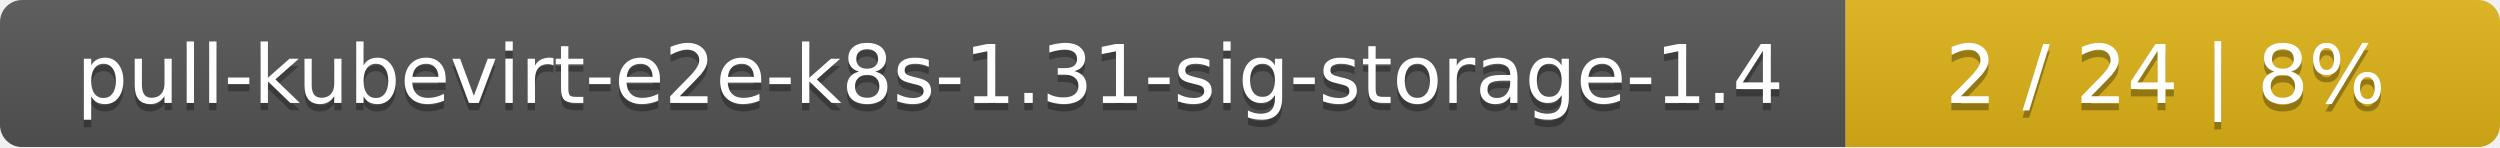
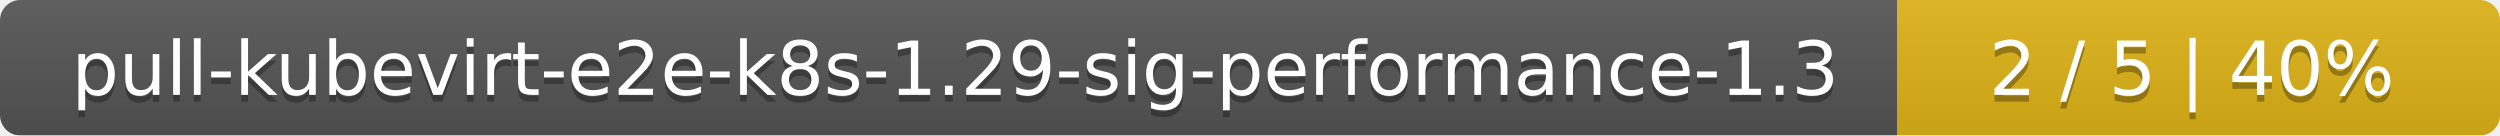
- <svg xmlns="http://www.w3.org/2000/svg" width="340" height="20">
+ <svg xmlns="http://www.w3.org/2000/svg" width="369" height="20">
  <linearGradient id="smooth" x2="0" y2="100%">
    <stop offset="0" stop-color="#bbb" stop-opacity=".1" />
    <stop offset="1" stop-opacity=".1" />
  </linearGradient>
  <mask id="round">
-     <rect width="340" height="20" rx="3" fill="#fff" />
+     <rect width="369" height="20" rx="3" fill="#fff" />
  </mask>
  <g mask="url(#round)">
-     <rect width="251" height="20" fill="#555" />
-     <rect x="251" width="89" height="20" fill="#dfb317" />
-     <rect width="340" height="20" fill="url(#smooth)" />
+     <rect width="280" height="20" fill="#555" />
+     <rect x="280" width="89" height="20" fill="#dfb317" />
+     <rect width="369" height="20" fill="url(#smooth)" />
  </g>
  <g fill="#fff" text-anchor="middle" font-family="DejaVu Sans,Verdana,Geneva,sans-serif" font-size="11">
-     <text x="126.5" y="15" fill="#010101" fill-opacity=".3">pull-kubevirt-e2e-k8s-1.31-sig-storage-1.4</text>
-     <text x="126.5" y="14">pull-kubevirt-e2e-k8s-1.31-sig-storage-1.4</text>
-     <text x="294.5" y="15" fill="#010101" fill-opacity=".3">2 / 24    |    8%</text>
-     <text x="294.5" y="14">2 / 24    |    8%</text>
+     <text x="141" y="15" fill="#010101" fill-opacity=".3">pull-kubevirt-e2e-k8s-1.29-sig-performance-1.3</text>
+     <text x="141" y="14">pull-kubevirt-e2e-k8s-1.29-sig-performance-1.3</text>
+     <text x="323.5" y="15" fill="#010101" fill-opacity=".3">2 / 5    |    40%</text>
+     <text x="323.5" y="14">2 / 5    |    40%</text>
  </g>
</svg>
